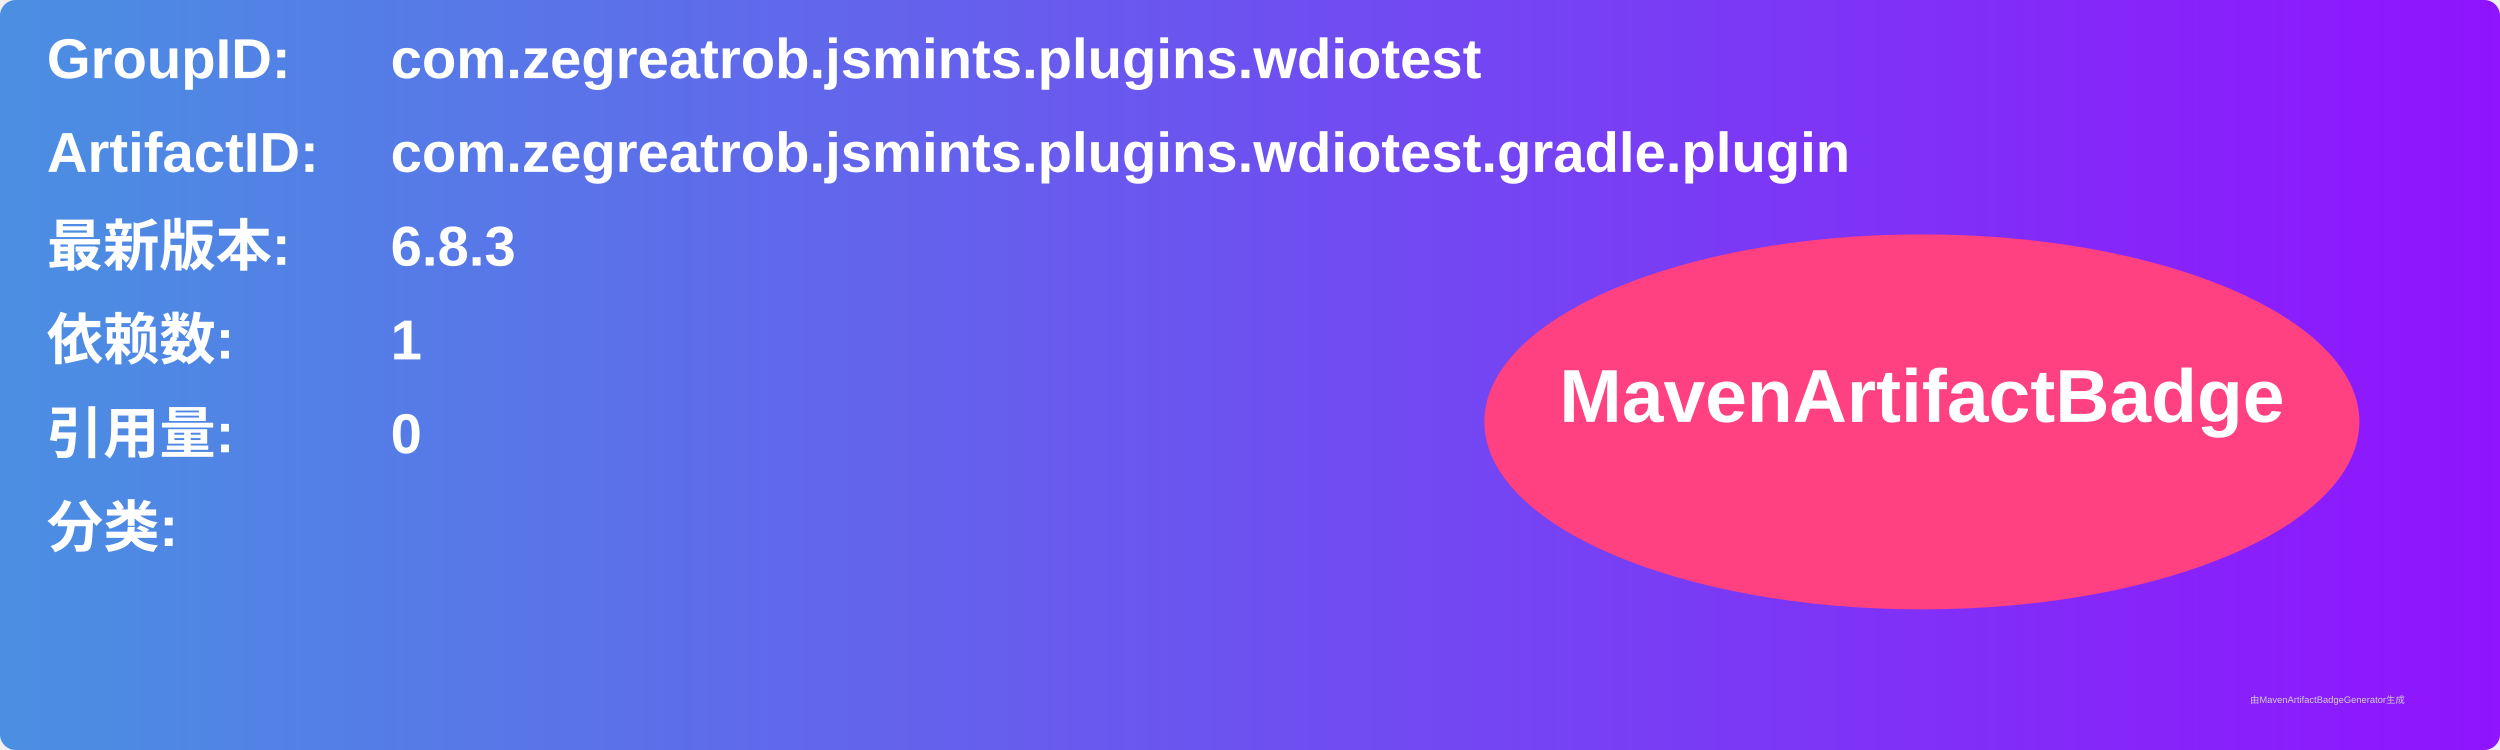
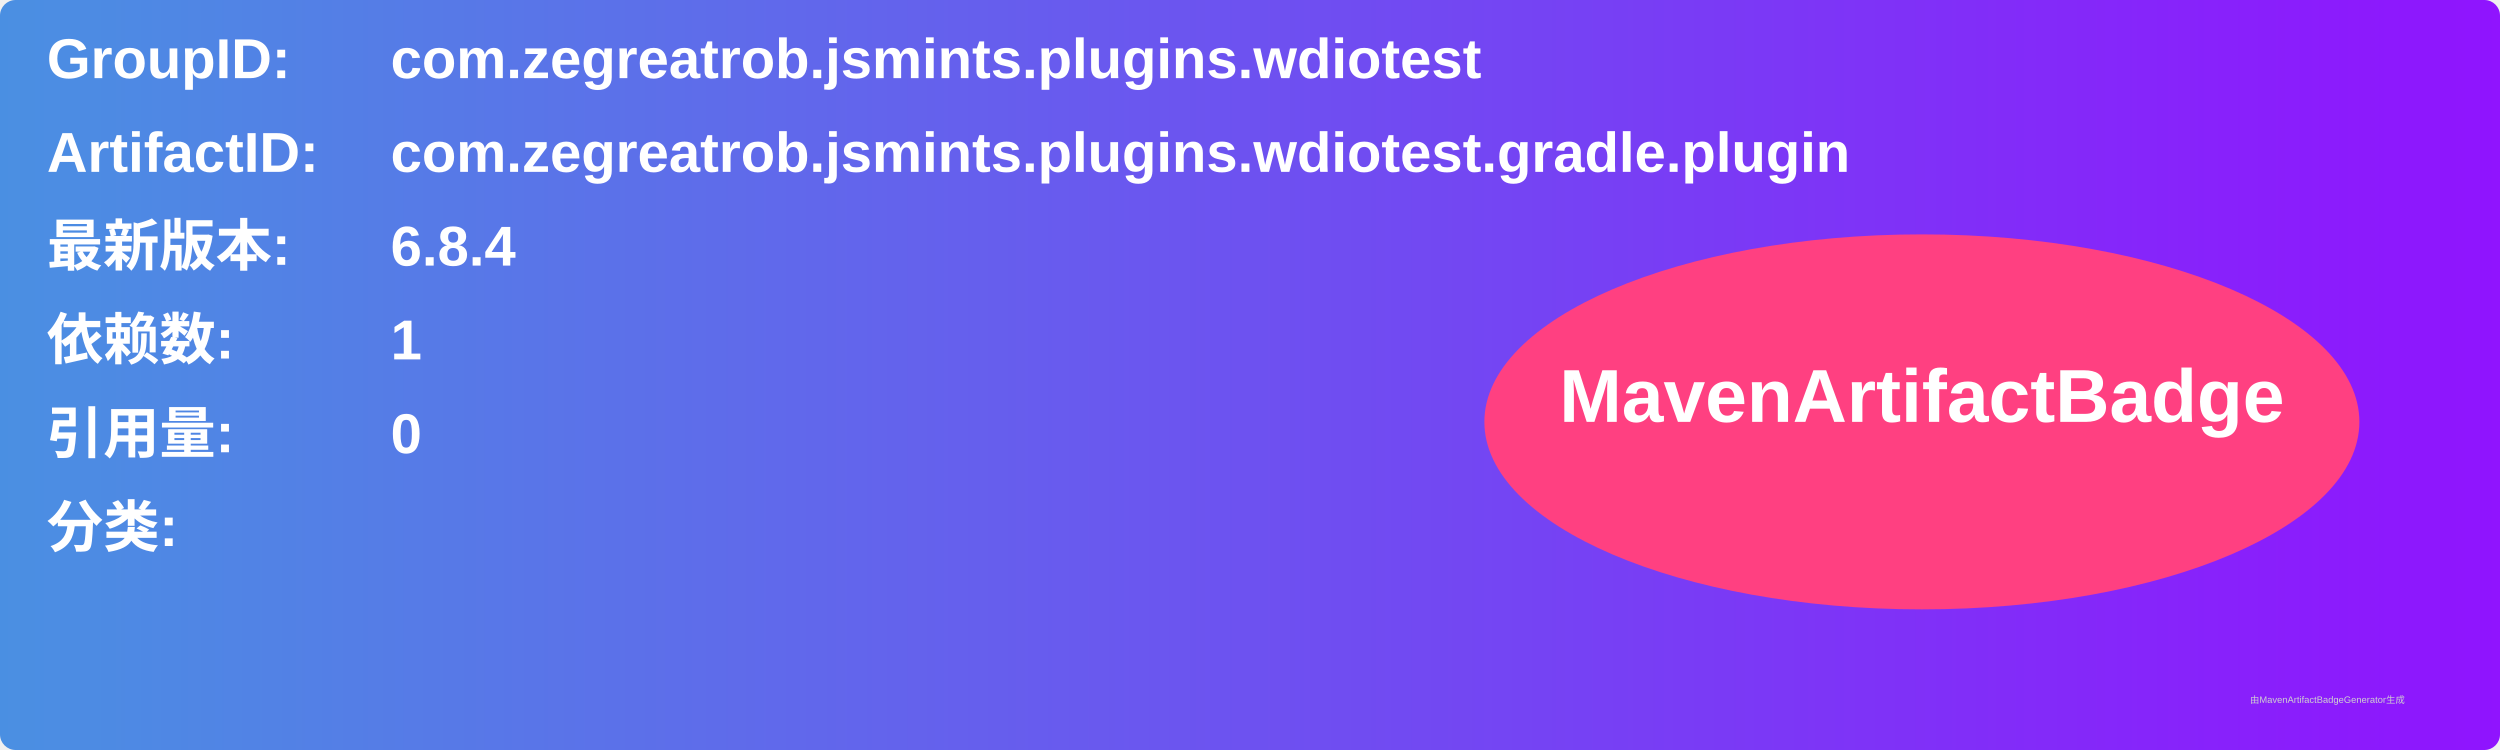
<svg xmlns="http://www.w3.org/2000/svg" width="800" height="240" viewBox="0 0 800 240">
  <linearGradient id="grad" x1="0%" y1="0%" x2="100%" y2="0%">
    <stop offset="0%" stop-color="#4a90e2" />
    <stop offset="100%" stop-color="#9013fe" />
  </linearGradient>
  <rect width="100%" height="100%" rx="5" ry="5" fill="url(#grad)" />
  <g transform="translate(15, 15)">
    <text x="0" y="10" font-family="Arial" font-size="18" fill="white" font-weight="bold" width="260">GroupID:</text>
    <text x="110" y="10" font-family="Arial" font-size="18" fill="white" font-weight="bold" width="460">com.zegreatrob.jsmints.plugins.wdiotest</text>
    <text x="0" y="40" font-family="Arial" font-size="18" fill="white" font-weight="bold" width="260">ArtifactID:</text>
    <text x="110" y="40" font-family="Arial" font-size="18" fill="white" font-weight="bold" width="460">com.zegreatrob.jsmints.plugins.wdiotest.gradle.plugin</text>
    <text x="0" y="70" font-family="Arial" font-size="18" fill="white" font-weight="bold">最新版本:</text>
    <text x="110" y="70" font-family="Arial" font-size="18" fill="white" font-weight="bold">
-       <tspan font-weight="bold">6.8.3</tspan>
+       <tspan font-weight="bold">6.8.4</tspan>
    </text>
    <text x="0" y="100" font-family="Arial" font-size="18" fill="white" font-weight="bold">依赖数: </text>
    <text x="110" y="100" font-family="Arial" font-size="18" fill="white">
      <tspan font-weight="bold">1</tspan>
    </text>
    <text x="0" y="130" font-family="Arial" font-size="18" fill="white" font-weight="bold">引用量: </text>
    <text x="110" y="130" font-family="Arial" font-size="18" fill="white">
      <tspan font-weight="bold">0</tspan>
    </text>
    <text x="0" y="160" font-family="Arial" font-size="18" fill="white" font-weight="bold">分类:</text>
    <text x="10" y="190" font-family="Arial" font-size="10" fill="white">
      <tspan font-weight="bold" />
    </text>
    <ellipse cx="600" cy="120" rx="140" ry="60" fill="#ff4081" />
    <text x="600" y="120" text-anchor="middle" font-family="Arial" font-size="24" fill="white" font-weight="bold">MavenArtifactBadge</text>
  </g>
  <text x="720" y="225" font-family="Arial" font-size="3" fill="#d0d0d0">由MavenArtifactBadgeGenerator生成</text>
</svg>
